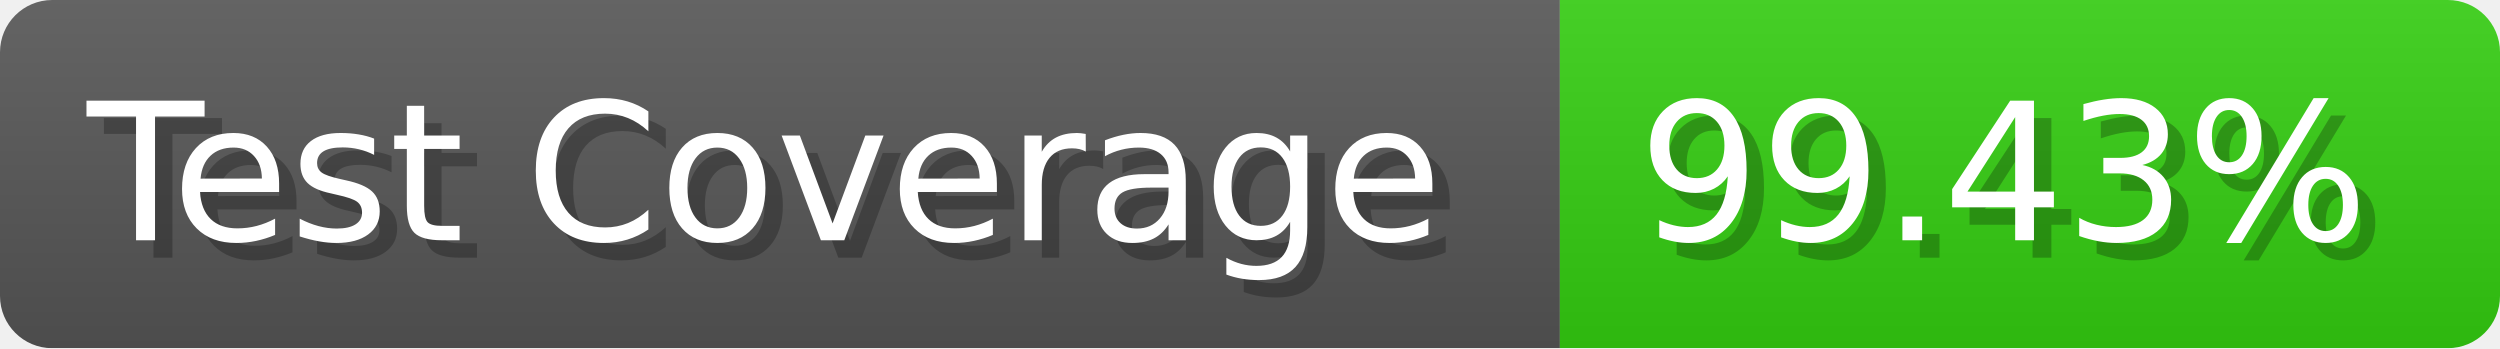
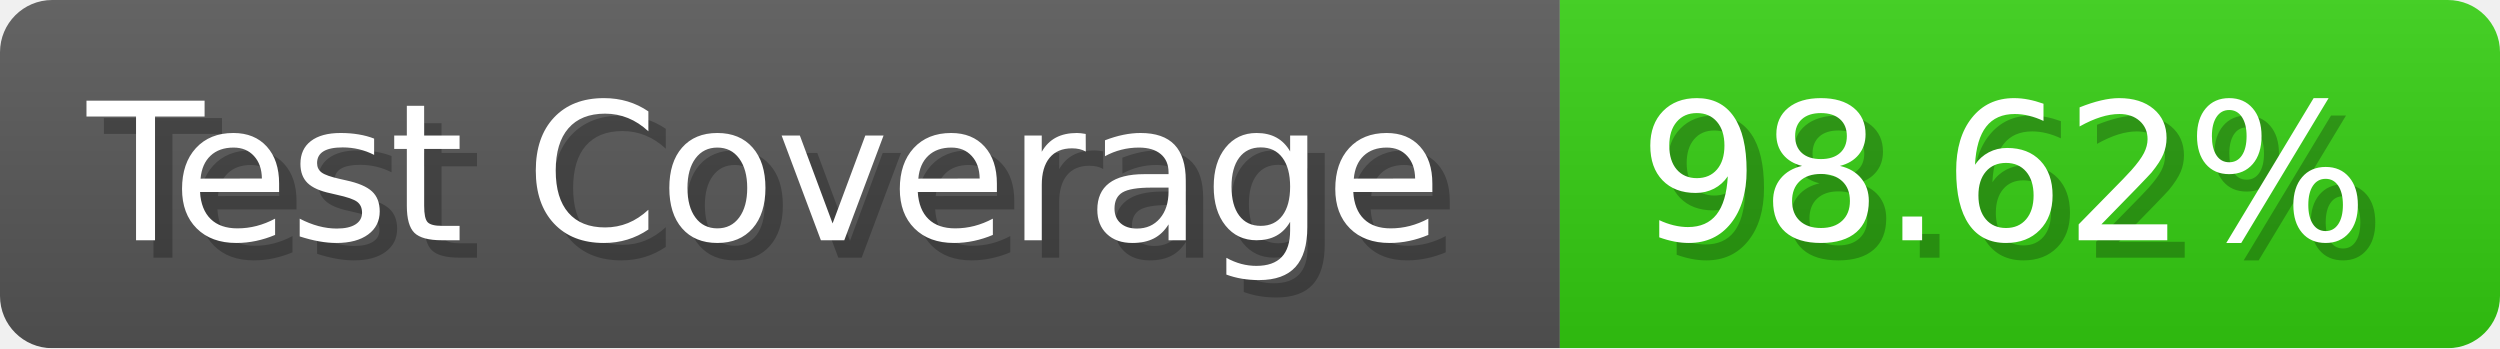
- <svg xmlns="http://www.w3.org/2000/svg" width="143.6" height="20" viewBox="0 0 1436 200" role="img" aria-label="Test Coverage: 99.43%">
+ <svg xmlns="http://www.w3.org/2000/svg" width="143.6" height="20" viewBox="0 0 1436 200" role="img" aria-label="Test Coverage: 98.62%">
  <linearGradient id="a" x2="0" y2="100%">
    <stop offset="0" stop-opacity=".1" stop-color="#EEE" />
    <stop offset="1" stop-opacity=".1" />
  </linearGradient>
  <mask id="m">
    <rect width="1436" height="200" rx="30" fill="#FFF" />
  </mask>
  <g mask="url(#m)">
    <rect width="896" height="200" fill="#555" />
    <rect width="540" height="200" fill="#3C1" x="896" />
    <rect width="1436" height="200" fill="url(#a)" />
  </g>
  <g aria-hidden="true" fill="#fff" text-anchor="start" font-family="Verdana,DejaVu Sans,sans-serif" font-size="110">
    <text x="60" y="148" textLength="796" fill="#000" opacity="0.25">Test Coverage</text>
    <text x="50" y="138" textLength="796">Test Coverage</text>
-     <text x="951" y="148" textLength="440" fill="#000" opacity="0.25">99.43%</text>
-     <text x="941" y="138" textLength="440">99.43%</text>
+     <text x="951" y="148" textLength="440" fill="#000" opacity="0.25">98.62%</text>
+     <text x="941" y="138" textLength="440">98.62%</text>
  </g>
</svg>
